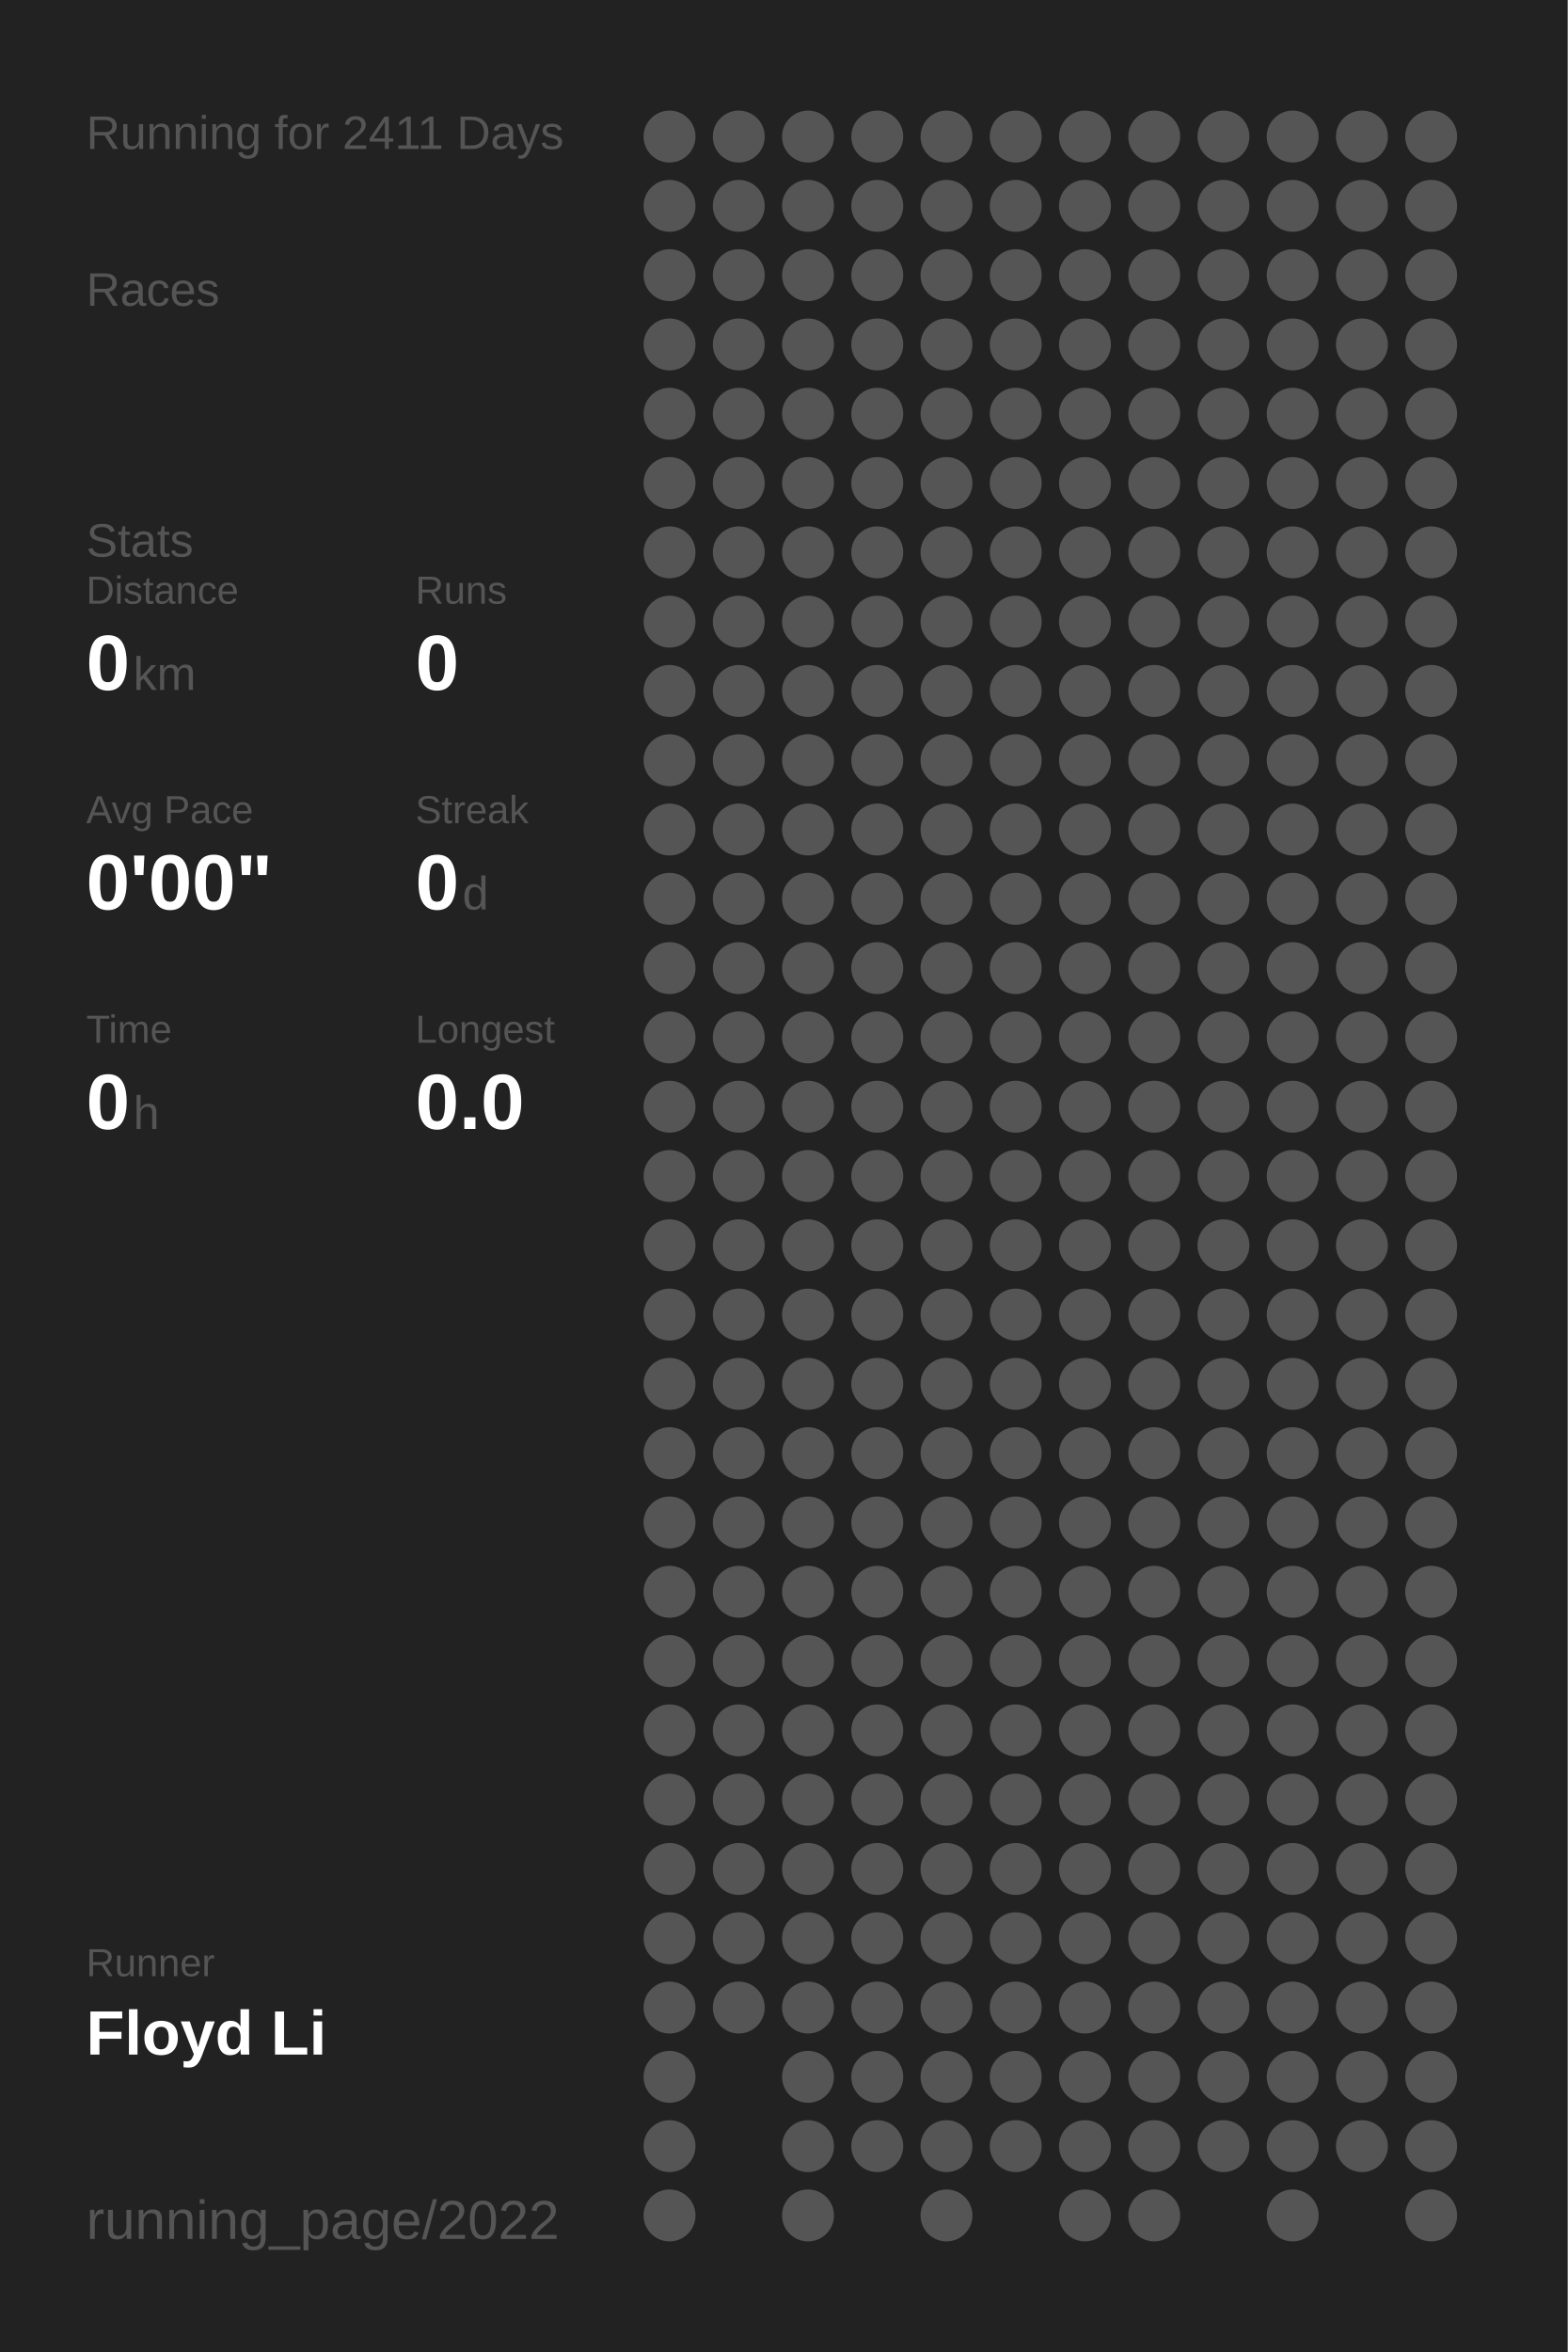
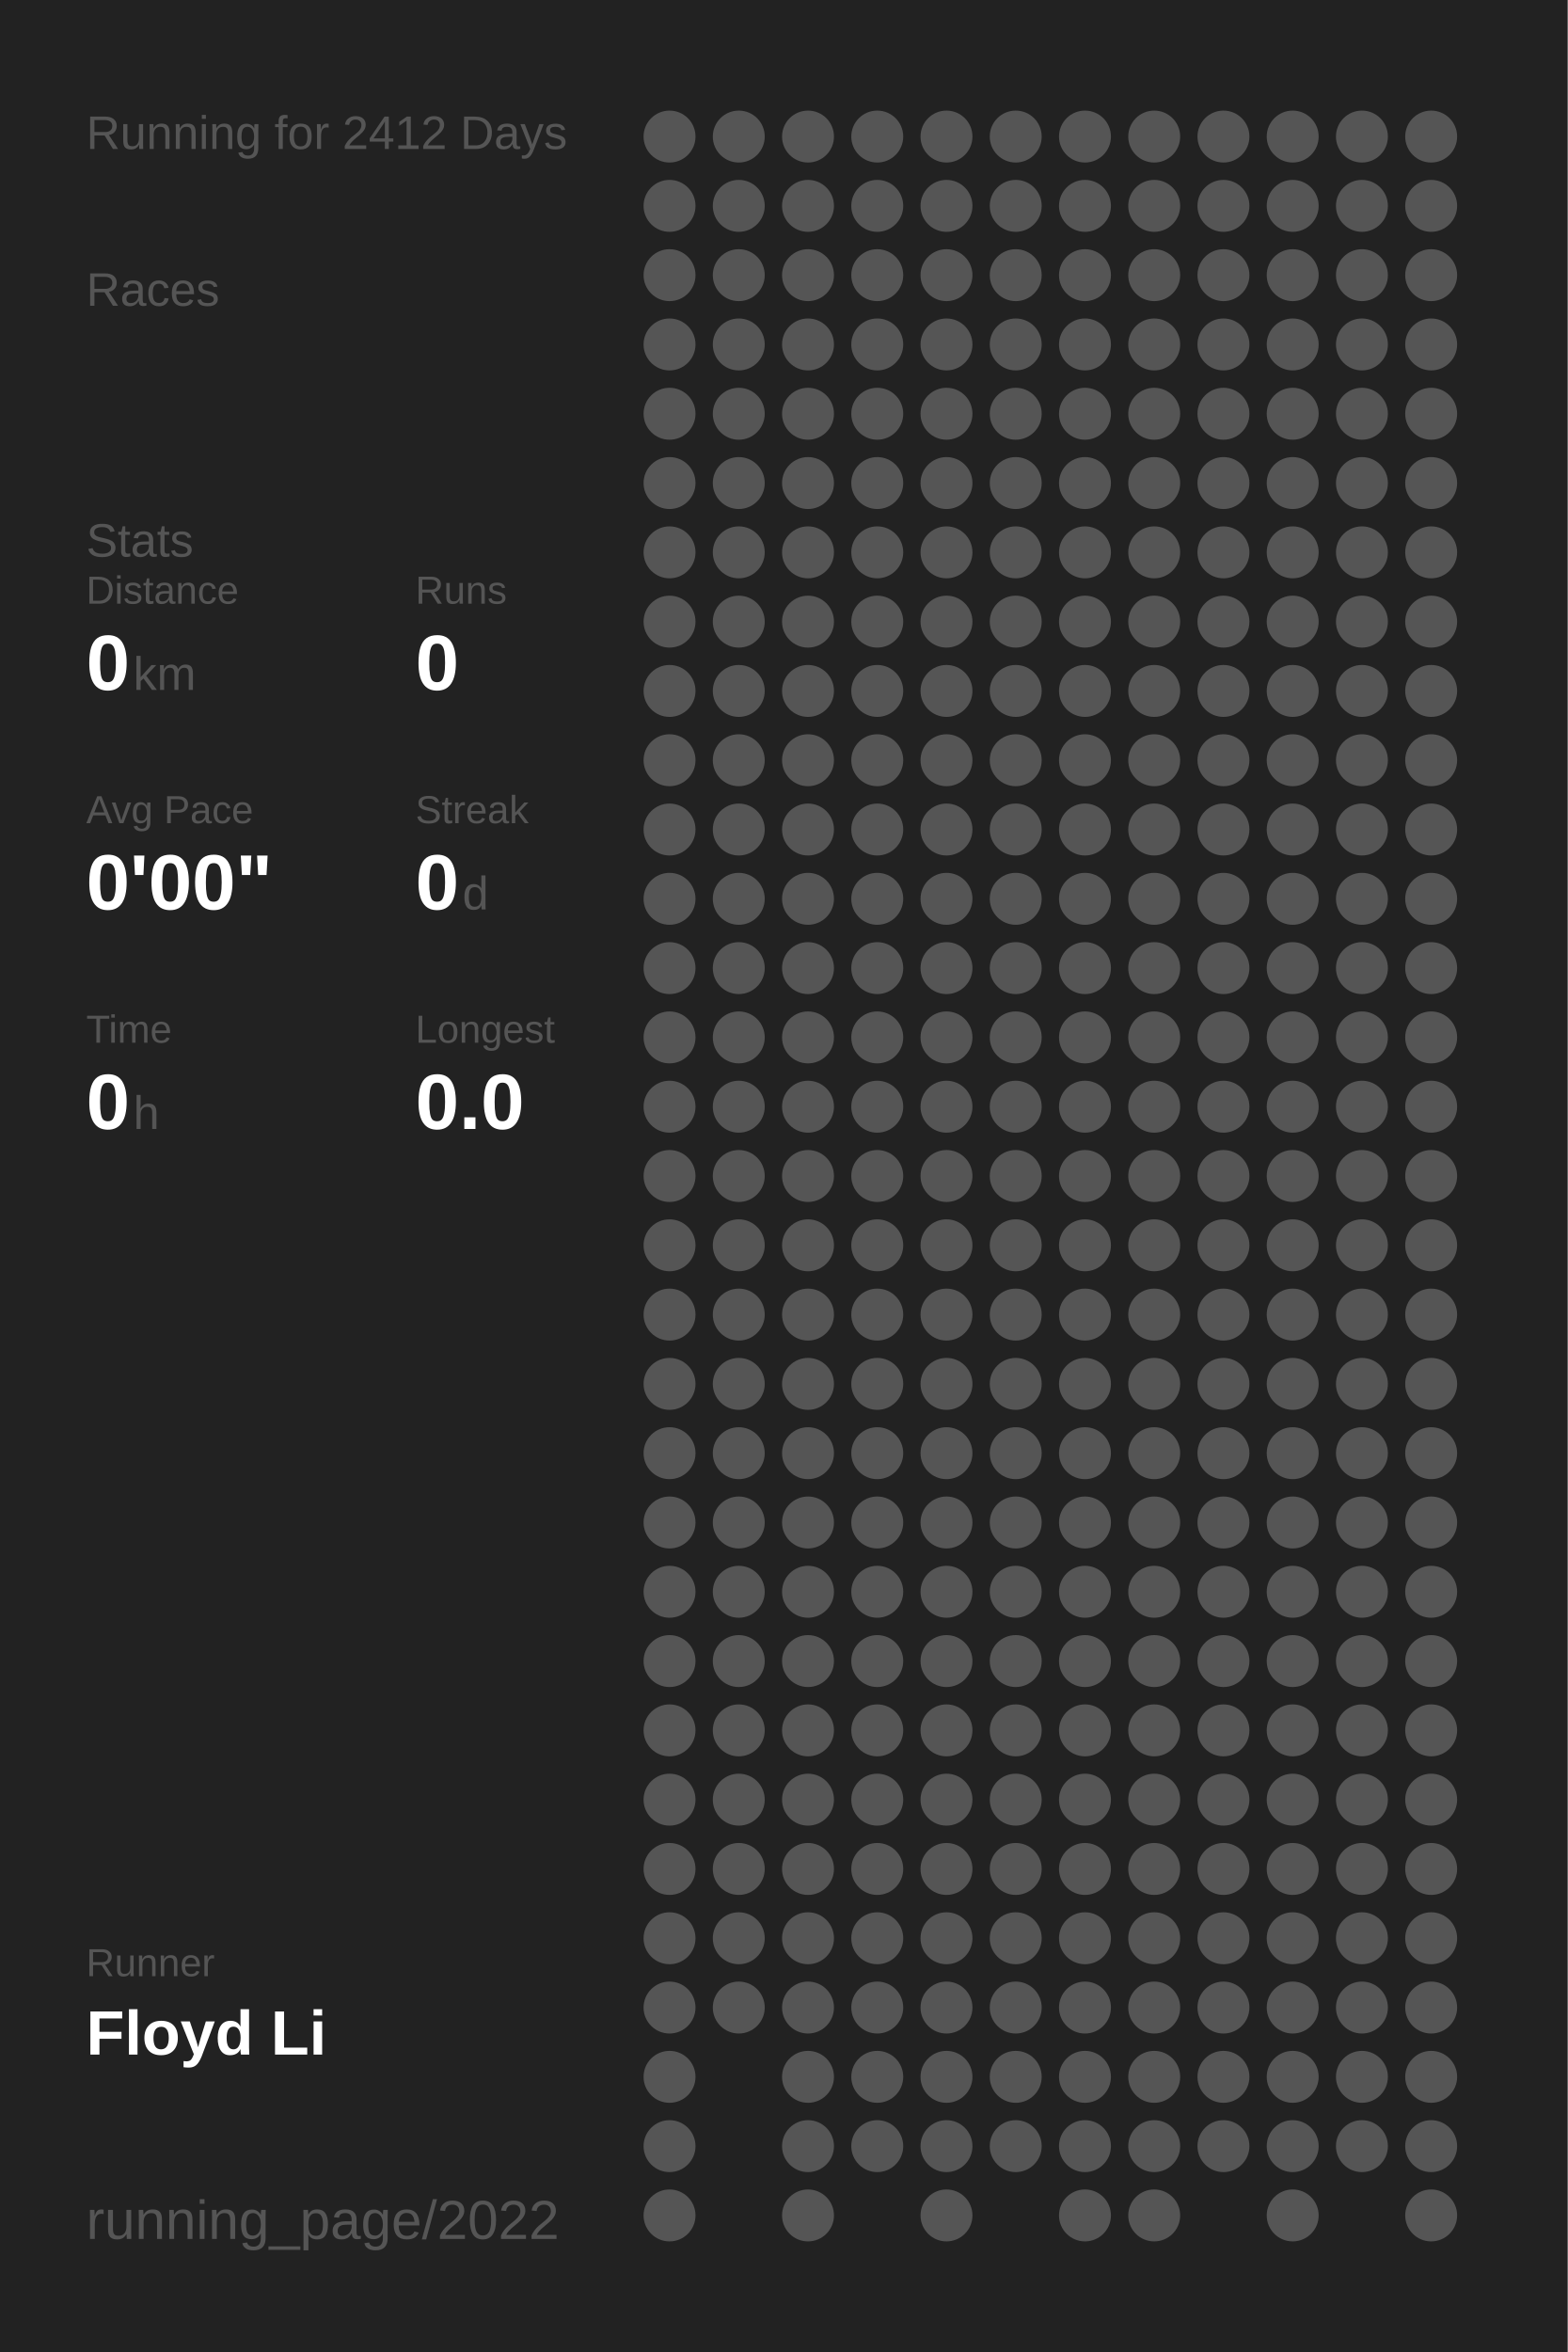
<svg xmlns="http://www.w3.org/2000/svg" baseProfile="full" height="300mm" version="1.1" viewBox="0,0,200,300" width="200mm">
  <defs />
  <rect fill="#222222" height="300" width="200" x="0" y="0" />
-   <text fill="#555555" style="font-size:6px; font-family:Arial;" x="11" y="19">Running for 2411 Days</text>
+   <text fill="#555555" style="font-size:6px; font-family:Arial;" x="11" y="19">Running for 2412 Days</text>
  <text fill="#555555" style="font-size:6px; font-family:Arial;" x="11" y="39">Races</text>
  <text fill="#555555" style="font-size:6px; font-family:Arial;" x="11" y="71">Stats</text>
  <text fill="#555555" style="font-size:5px; font-family:Arial;" x="11" y="77">Distance</text>
  <text fill="#FFFFFF" style="font-size:10px; font-family:Arial; font-weight:bold;" x="11" y="88">0</text>
  <text fill="#555555" style="font-size:6px; font-family:Arial;" x="17" y="88">km</text>
  <text fill="#555555" style="font-size:5px; font-family:Arial;" x="53" y="77">Runs</text>
  <text fill="#FFFFFF" style="font-size:10px; font-family:Arial; font-weight:bold;" x="53" y="88">0</text>
  <text fill="#555555" style="font-size:5px; font-family:Arial;" x="11" y="105">Avg Pace</text>
  <text fill="#FFFFFF" style="font-size:10px; font-family:Arial; font-weight:bold;" x="11" y="116">0'00"</text>
  <text fill="#555555" style="font-size:5px; font-family:Arial;" x="53" y="105">Streak</text>
  <text fill="#FFFFFF" style="font-size:10px; font-family:Arial; font-weight:bold;" x="53" y="116">0</text>
  <text fill="#555555" style="font-size:6px; font-family:Arial;" x="59" y="116">d</text>
  <text fill="#555555" style="font-size:5px; font-family:Arial;" x="11" y="133">Time</text>
  <text fill="#FFFFFF" style="font-size:10px; font-family:Arial; font-weight:bold;" x="11" y="144">0</text>
  <text fill="#555555" style="font-size:6px; font-family:Arial;" x="17" y="144">h</text>
  <text fill="#555555" style="font-size:5px; font-family:Arial;" x="53" y="133">Longest</text>
  <text fill="#FFFFFF" style="font-size:10px; font-family:Arial; font-weight:bold;" x="53" y="144">0.0</text>
  <text fill="#555555" style="font-size:5px; font-family:Arial;" x="11" y="252.065">Runner</text>
  <text fill="#FFFFFF" style="font-size:8px; font-family:Arial; font-weight:bold;" x="11" y="262.065">Floyd Li</text>
  <text fill="#555555" style="font-size:7px; font-family:Arial;" x="11" y="285.581">running_page/2022</text>
  <circle cx="85.417" cy="17.419" fill="#555555" r="3.312" />
  <circle cx="85.417" cy="26.258" fill="#555555" r="3.312" />
  <circle cx="85.417" cy="35.097" fill="#555555" r="3.312" />
  <circle cx="85.417" cy="43.935" fill="#555555" r="3.312" />
  <circle cx="85.417" cy="52.774" fill="#555555" r="3.312" />
  <circle cx="85.417" cy="61.613" fill="#555555" r="3.312" />
  <circle cx="85.417" cy="70.452" fill="#555555" r="3.312" />
  <circle cx="85.417" cy="79.29" fill="#555555" r="3.312" />
  <circle cx="85.417" cy="88.129" fill="#555555" r="3.312" />
  <circle cx="85.417" cy="96.968" fill="#555555" r="3.312" />
  <circle cx="85.417" cy="105.806" fill="#555555" r="3.312" />
  <circle cx="85.417" cy="114.645" fill="#555555" r="3.312" />
  <circle cx="85.417" cy="123.484" fill="#555555" r="3.312" />
  <circle cx="85.417" cy="132.323" fill="#555555" r="3.312" />
  <circle cx="85.417" cy="141.161" fill="#555555" r="3.312" />
  <circle cx="85.417" cy="150" fill="#555555" r="3.312" />
  <circle cx="85.417" cy="158.839" fill="#555555" r="3.312" />
  <circle cx="85.417" cy="167.677" fill="#555555" r="3.312" />
  <circle cx="85.417" cy="176.516" fill="#555555" r="3.312" />
  <circle cx="85.417" cy="185.355" fill="#555555" r="3.312" />
  <circle cx="85.417" cy="194.194" fill="#555555" r="3.312" />
  <circle cx="85.417" cy="203.032" fill="#555555" r="3.312" />
  <circle cx="85.417" cy="211.871" fill="#555555" r="3.312" />
  <circle cx="85.417" cy="220.71" fill="#555555" r="3.312" />
  <circle cx="85.417" cy="229.548" fill="#555555" r="3.312" />
  <circle cx="85.417" cy="238.387" fill="#555555" r="3.312" />
  <circle cx="85.417" cy="247.226" fill="#555555" r="3.312" />
  <circle cx="85.417" cy="256.065" fill="#555555" r="3.312" />
  <circle cx="85.417" cy="264.903" fill="#555555" r="3.312" />
  <circle cx="85.417" cy="273.742" fill="#555555" r="3.312" />
  <circle cx="85.417" cy="282.581" fill="#555555" r="3.312" />
  <circle cx="94.25" cy="17.419" fill="#555555" r="3.312" />
  <circle cx="94.25" cy="26.258" fill="#555555" r="3.312" />
  <circle cx="94.25" cy="35.097" fill="#555555" r="3.312" />
  <circle cx="94.25" cy="43.935" fill="#555555" r="3.312" />
  <circle cx="94.25" cy="52.774" fill="#555555" r="3.312" />
  <circle cx="94.25" cy="61.613" fill="#555555" r="3.312" />
  <circle cx="94.25" cy="70.452" fill="#555555" r="3.312" />
  <circle cx="94.25" cy="79.29" fill="#555555" r="3.312" />
  <circle cx="94.25" cy="88.129" fill="#555555" r="3.312" />
  <circle cx="94.25" cy="96.968" fill="#555555" r="3.312" />
  <circle cx="94.25" cy="105.806" fill="#555555" r="3.312" />
  <circle cx="94.25" cy="114.645" fill="#555555" r="3.312" />
  <circle cx="94.25" cy="123.484" fill="#555555" r="3.312" />
  <circle cx="94.25" cy="132.323" fill="#555555" r="3.312" />
  <circle cx="94.25" cy="141.161" fill="#555555" r="3.312" />
  <circle cx="94.25" cy="150" fill="#555555" r="3.312" />
  <circle cx="94.25" cy="158.839" fill="#555555" r="3.312" />
  <circle cx="94.25" cy="167.677" fill="#555555" r="3.312" />
  <circle cx="94.25" cy="176.516" fill="#555555" r="3.312" />
  <circle cx="94.25" cy="185.355" fill="#555555" r="3.312" />
  <circle cx="94.25" cy="194.194" fill="#555555" r="3.312" />
  <circle cx="94.25" cy="203.032" fill="#555555" r="3.312" />
  <circle cx="94.25" cy="211.871" fill="#555555" r="3.312" />
  <circle cx="94.25" cy="220.71" fill="#555555" r="3.312" />
  <circle cx="94.25" cy="229.548" fill="#555555" r="3.312" />
  <circle cx="94.25" cy="238.387" fill="#555555" r="3.312" />
  <circle cx="94.25" cy="247.226" fill="#555555" r="3.312" />
  <circle cx="94.25" cy="256.065" fill="#555555" r="3.312" />
  <circle cx="103.083" cy="17.419" fill="#555555" r="3.312" />
  <circle cx="103.083" cy="26.258" fill="#555555" r="3.312" />
  <circle cx="103.083" cy="35.097" fill="#555555" r="3.312" />
  <circle cx="103.083" cy="43.935" fill="#555555" r="3.312" />
  <circle cx="103.083" cy="52.774" fill="#555555" r="3.312" />
  <circle cx="103.083" cy="61.613" fill="#555555" r="3.312" />
  <circle cx="103.083" cy="70.452" fill="#555555" r="3.312" />
  <circle cx="103.083" cy="79.29" fill="#555555" r="3.312" />
  <circle cx="103.083" cy="88.129" fill="#555555" r="3.312" />
  <circle cx="103.083" cy="96.968" fill="#555555" r="3.312" />
  <circle cx="103.083" cy="105.806" fill="#555555" r="3.312" />
  <circle cx="103.083" cy="114.645" fill="#555555" r="3.312" />
  <circle cx="103.083" cy="123.484" fill="#555555" r="3.312" />
  <circle cx="103.083" cy="132.323" fill="#555555" r="3.312" />
  <circle cx="103.083" cy="141.161" fill="#555555" r="3.312" />
  <circle cx="103.083" cy="150" fill="#555555" r="3.312" />
  <circle cx="103.083" cy="158.839" fill="#555555" r="3.312" />
  <circle cx="103.083" cy="167.677" fill="#555555" r="3.312" />
  <circle cx="103.083" cy="176.516" fill="#555555" r="3.312" />
  <circle cx="103.083" cy="185.355" fill="#555555" r="3.312" />
  <circle cx="103.083" cy="194.194" fill="#555555" r="3.312" />
  <circle cx="103.083" cy="203.032" fill="#555555" r="3.312" />
  <circle cx="103.083" cy="211.871" fill="#555555" r="3.312" />
  <circle cx="103.083" cy="220.71" fill="#555555" r="3.312" />
  <circle cx="103.083" cy="229.548" fill="#555555" r="3.312" />
  <circle cx="103.083" cy="238.387" fill="#555555" r="3.312" />
  <circle cx="103.083" cy="247.226" fill="#555555" r="3.312" />
  <circle cx="103.083" cy="256.065" fill="#555555" r="3.312" />
  <circle cx="103.083" cy="264.903" fill="#555555" r="3.312" />
  <circle cx="103.083" cy="273.742" fill="#555555" r="3.312" />
  <circle cx="103.083" cy="282.581" fill="#555555" r="3.312" />
  <circle cx="111.917" cy="17.419" fill="#555555" r="3.312" />
  <circle cx="111.917" cy="26.258" fill="#555555" r="3.312" />
  <circle cx="111.917" cy="35.097" fill="#555555" r="3.312" />
  <circle cx="111.917" cy="43.935" fill="#555555" r="3.312" />
  <circle cx="111.917" cy="52.774" fill="#555555" r="3.312" />
  <circle cx="111.917" cy="61.613" fill="#555555" r="3.312" />
  <circle cx="111.917" cy="70.452" fill="#555555" r="3.312" />
  <circle cx="111.917" cy="79.29" fill="#555555" r="3.312" />
  <circle cx="111.917" cy="88.129" fill="#555555" r="3.312" />
  <circle cx="111.917" cy="96.968" fill="#555555" r="3.312" />
  <circle cx="111.917" cy="105.806" fill="#555555" r="3.312" />
  <circle cx="111.917" cy="114.645" fill="#555555" r="3.312" />
  <circle cx="111.917" cy="123.484" fill="#555555" r="3.312" />
  <circle cx="111.917" cy="132.323" fill="#555555" r="3.312" />
  <circle cx="111.917" cy="141.161" fill="#555555" r="3.312" />
  <circle cx="111.917" cy="150" fill="#555555" r="3.312" />
  <circle cx="111.917" cy="158.839" fill="#555555" r="3.312" />
  <circle cx="111.917" cy="167.677" fill="#555555" r="3.312" />
  <circle cx="111.917" cy="176.516" fill="#555555" r="3.312" />
  <circle cx="111.917" cy="185.355" fill="#555555" r="3.312" />
  <circle cx="111.917" cy="194.194" fill="#555555" r="3.312" />
  <circle cx="111.917" cy="203.032" fill="#555555" r="3.312" />
  <circle cx="111.917" cy="211.871" fill="#555555" r="3.312" />
  <circle cx="111.917" cy="220.71" fill="#555555" r="3.312" />
  <circle cx="111.917" cy="229.548" fill="#555555" r="3.312" />
  <circle cx="111.917" cy="238.387" fill="#555555" r="3.312" />
  <circle cx="111.917" cy="247.226" fill="#555555" r="3.312" />
  <circle cx="111.917" cy="256.065" fill="#555555" r="3.312" />
  <circle cx="111.917" cy="264.903" fill="#555555" r="3.312" />
  <circle cx="111.917" cy="273.742" fill="#555555" r="3.312" />
  <circle cx="120.75" cy="17.419" fill="#555555" r="3.312" />
  <circle cx="120.75" cy="26.258" fill="#555555" r="3.312" />
  <circle cx="120.75" cy="35.097" fill="#555555" r="3.312" />
  <circle cx="120.75" cy="43.935" fill="#555555" r="3.312" />
  <circle cx="120.75" cy="52.774" fill="#555555" r="3.312" />
  <circle cx="120.75" cy="61.613" fill="#555555" r="3.312" />
  <circle cx="120.75" cy="70.452" fill="#555555" r="3.312" />
  <circle cx="120.75" cy="79.29" fill="#555555" r="3.312" />
  <circle cx="120.75" cy="88.129" fill="#555555" r="3.312" />
  <circle cx="120.75" cy="96.968" fill="#555555" r="3.312" />
  <circle cx="120.75" cy="105.806" fill="#555555" r="3.312" />
  <circle cx="120.75" cy="114.645" fill="#555555" r="3.312" />
  <circle cx="120.75" cy="123.484" fill="#555555" r="3.312" />
  <circle cx="120.75" cy="132.323" fill="#555555" r="3.312" />
  <circle cx="120.75" cy="141.161" fill="#555555" r="3.312" />
  <circle cx="120.75" cy="150" fill="#555555" r="3.312" />
  <circle cx="120.75" cy="158.839" fill="#555555" r="3.312" />
  <circle cx="120.75" cy="167.677" fill="#555555" r="3.312" />
  <circle cx="120.75" cy="176.516" fill="#555555" r="3.312" />
  <circle cx="120.75" cy="185.355" fill="#555555" r="3.312" />
  <circle cx="120.75" cy="194.194" fill="#555555" r="3.312" />
  <circle cx="120.75" cy="203.032" fill="#555555" r="3.312" />
  <circle cx="120.75" cy="211.871" fill="#555555" r="3.312" />
  <circle cx="120.75" cy="220.71" fill="#555555" r="3.312" />
  <circle cx="120.75" cy="229.548" fill="#555555" r="3.312" />
  <circle cx="120.75" cy="238.387" fill="#555555" r="3.312" />
  <circle cx="120.75" cy="247.226" fill="#555555" r="3.312" />
  <circle cx="120.75" cy="256.065" fill="#555555" r="3.312" />
  <circle cx="120.75" cy="264.903" fill="#555555" r="3.312" />
  <circle cx="120.75" cy="273.742" fill="#555555" r="3.312" />
  <circle cx="120.75" cy="282.581" fill="#555555" r="3.312" />
  <circle cx="129.583" cy="17.419" fill="#555555" r="3.312" />
  <circle cx="129.583" cy="26.258" fill="#555555" r="3.312" />
  <circle cx="129.583" cy="35.097" fill="#555555" r="3.312" />
  <circle cx="129.583" cy="43.935" fill="#555555" r="3.312" />
  <circle cx="129.583" cy="52.774" fill="#555555" r="3.312" />
  <circle cx="129.583" cy="61.613" fill="#555555" r="3.312" />
  <circle cx="129.583" cy="70.452" fill="#555555" r="3.312" />
  <circle cx="129.583" cy="79.29" fill="#555555" r="3.312" />
  <circle cx="129.583" cy="88.129" fill="#555555" r="3.312" />
  <circle cx="129.583" cy="96.968" fill="#555555" r="3.312" />
  <circle cx="129.583" cy="105.806" fill="#555555" r="3.312" />
  <circle cx="129.583" cy="114.645" fill="#555555" r="3.312" />
  <circle cx="129.583" cy="123.484" fill="#555555" r="3.312" />
  <circle cx="129.583" cy="132.323" fill="#555555" r="3.312" />
  <circle cx="129.583" cy="141.161" fill="#555555" r="3.312" />
  <circle cx="129.583" cy="150" fill="#555555" r="3.312" />
  <circle cx="129.583" cy="158.839" fill="#555555" r="3.312" />
  <circle cx="129.583" cy="167.677" fill="#555555" r="3.312" />
  <circle cx="129.583" cy="176.516" fill="#555555" r="3.312" />
  <circle cx="129.583" cy="185.355" fill="#555555" r="3.312" />
  <circle cx="129.583" cy="194.194" fill="#555555" r="3.312" />
  <circle cx="129.583" cy="203.032" fill="#555555" r="3.312" />
  <circle cx="129.583" cy="211.871" fill="#555555" r="3.312" />
  <circle cx="129.583" cy="220.71" fill="#555555" r="3.312" />
  <circle cx="129.583" cy="229.548" fill="#555555" r="3.312" />
  <circle cx="129.583" cy="238.387" fill="#555555" r="3.312" />
  <circle cx="129.583" cy="247.226" fill="#555555" r="3.312" />
  <circle cx="129.583" cy="256.065" fill="#555555" r="3.312" />
  <circle cx="129.583" cy="264.903" fill="#555555" r="3.312" />
  <circle cx="129.583" cy="273.742" fill="#555555" r="3.312" />
  <circle cx="138.417" cy="17.419" fill="#555555" r="3.312" />
  <circle cx="138.417" cy="26.258" fill="#555555" r="3.312" />
  <circle cx="138.417" cy="35.097" fill="#555555" r="3.312" />
  <circle cx="138.417" cy="43.935" fill="#555555" r="3.312" />
  <circle cx="138.417" cy="52.774" fill="#555555" r="3.312" />
  <circle cx="138.417" cy="61.613" fill="#555555" r="3.312" />
  <circle cx="138.417" cy="70.452" fill="#555555" r="3.312" />
  <circle cx="138.417" cy="79.29" fill="#555555" r="3.312" />
  <circle cx="138.417" cy="88.129" fill="#555555" r="3.312" />
  <circle cx="138.417" cy="96.968" fill="#555555" r="3.312" />
  <circle cx="138.417" cy="105.806" fill="#555555" r="3.312" />
  <circle cx="138.417" cy="114.645" fill="#555555" r="3.312" />
  <circle cx="138.417" cy="123.484" fill="#555555" r="3.312" />
  <circle cx="138.417" cy="132.323" fill="#555555" r="3.312" />
  <circle cx="138.417" cy="141.161" fill="#555555" r="3.312" />
  <circle cx="138.417" cy="150" fill="#555555" r="3.312" />
  <circle cx="138.417" cy="158.839" fill="#555555" r="3.312" />
  <circle cx="138.417" cy="167.677" fill="#555555" r="3.312" />
  <circle cx="138.417" cy="176.516" fill="#555555" r="3.312" />
  <circle cx="138.417" cy="185.355" fill="#555555" r="3.312" />
  <circle cx="138.417" cy="194.194" fill="#555555" r="3.312" />
  <circle cx="138.417" cy="203.032" fill="#555555" r="3.312" />
  <circle cx="138.417" cy="211.871" fill="#555555" r="3.312" />
  <circle cx="138.417" cy="220.71" fill="#555555" r="3.312" />
  <circle cx="138.417" cy="229.548" fill="#555555" r="3.312" />
  <circle cx="138.417" cy="238.387" fill="#555555" r="3.312" />
  <circle cx="138.417" cy="247.226" fill="#555555" r="3.312" />
  <circle cx="138.417" cy="256.065" fill="#555555" r="3.312" />
  <circle cx="138.417" cy="264.903" fill="#555555" r="3.312" />
  <circle cx="138.417" cy="273.742" fill="#555555" r="3.312" />
  <circle cx="138.417" cy="282.581" fill="#555555" r="3.312" />
  <circle cx="147.25" cy="17.419" fill="#555555" r="3.312" />
  <circle cx="147.25" cy="26.258" fill="#555555" r="3.312" />
  <circle cx="147.25" cy="35.097" fill="#555555" r="3.312" />
  <circle cx="147.25" cy="43.935" fill="#555555" r="3.312" />
  <circle cx="147.25" cy="52.774" fill="#555555" r="3.312" />
  <circle cx="147.25" cy="61.613" fill="#555555" r="3.312" />
  <circle cx="147.25" cy="70.452" fill="#555555" r="3.312" />
  <circle cx="147.25" cy="79.29" fill="#555555" r="3.312" />
  <circle cx="147.25" cy="88.129" fill="#555555" r="3.312" />
  <circle cx="147.25" cy="96.968" fill="#555555" r="3.312" />
  <circle cx="147.25" cy="105.806" fill="#555555" r="3.312" />
  <circle cx="147.25" cy="114.645" fill="#555555" r="3.312" />
  <circle cx="147.25" cy="123.484" fill="#555555" r="3.312" />
  <circle cx="147.25" cy="132.323" fill="#555555" r="3.312" />
  <circle cx="147.25" cy="141.161" fill="#555555" r="3.312" />
  <circle cx="147.25" cy="150" fill="#555555" r="3.312" />
  <circle cx="147.25" cy="158.839" fill="#555555" r="3.312" />
  <circle cx="147.25" cy="167.677" fill="#555555" r="3.312" />
  <circle cx="147.25" cy="176.516" fill="#555555" r="3.312" />
  <circle cx="147.25" cy="185.355" fill="#555555" r="3.312" />
  <circle cx="147.25" cy="194.194" fill="#555555" r="3.312" />
  <circle cx="147.25" cy="203.032" fill="#555555" r="3.312" />
  <circle cx="147.25" cy="211.871" fill="#555555" r="3.312" />
  <circle cx="147.25" cy="220.71" fill="#555555" r="3.312" />
  <circle cx="147.25" cy="229.548" fill="#555555" r="3.312" />
  <circle cx="147.25" cy="238.387" fill="#555555" r="3.312" />
  <circle cx="147.25" cy="247.226" fill="#555555" r="3.312" />
  <circle cx="147.25" cy="256.065" fill="#555555" r="3.312" />
  <circle cx="147.25" cy="264.903" fill="#555555" r="3.312" />
  <circle cx="147.25" cy="273.742" fill="#555555" r="3.312" />
  <circle cx="147.25" cy="282.581" fill="#555555" r="3.312" />
  <circle cx="156.083" cy="17.419" fill="#555555" r="3.312" />
  <circle cx="156.083" cy="26.258" fill="#555555" r="3.312" />
  <circle cx="156.083" cy="35.097" fill="#555555" r="3.312" />
  <circle cx="156.083" cy="43.935" fill="#555555" r="3.312" />
  <circle cx="156.083" cy="52.774" fill="#555555" r="3.312" />
  <circle cx="156.083" cy="61.613" fill="#555555" r="3.312" />
  <circle cx="156.083" cy="70.452" fill="#555555" r="3.312" />
  <circle cx="156.083" cy="79.29" fill="#555555" r="3.312" />
  <circle cx="156.083" cy="88.129" fill="#555555" r="3.312" />
  <circle cx="156.083" cy="96.968" fill="#555555" r="3.312" />
  <circle cx="156.083" cy="105.806" fill="#555555" r="3.312" />
  <circle cx="156.083" cy="114.645" fill="#555555" r="3.312" />
  <circle cx="156.083" cy="123.484" fill="#555555" r="3.312" />
  <circle cx="156.083" cy="132.323" fill="#555555" r="3.312" />
  <circle cx="156.083" cy="141.161" fill="#555555" r="3.312" />
  <circle cx="156.083" cy="150" fill="#555555" r="3.312" />
  <circle cx="156.083" cy="158.839" fill="#555555" r="3.312" />
  <circle cx="156.083" cy="167.677" fill="#555555" r="3.312" />
  <circle cx="156.083" cy="176.516" fill="#555555" r="3.312" />
  <circle cx="156.083" cy="185.355" fill="#555555" r="3.312" />
  <circle cx="156.083" cy="194.194" fill="#555555" r="3.312" />
  <circle cx="156.083" cy="203.032" fill="#555555" r="3.312" />
  <circle cx="156.083" cy="211.871" fill="#555555" r="3.312" />
  <circle cx="156.083" cy="220.71" fill="#555555" r="3.312" />
  <circle cx="156.083" cy="229.548" fill="#555555" r="3.312" />
  <circle cx="156.083" cy="238.387" fill="#555555" r="3.312" />
  <circle cx="156.083" cy="247.226" fill="#555555" r="3.312" />
  <circle cx="156.083" cy="256.065" fill="#555555" r="3.312" />
  <circle cx="156.083" cy="264.903" fill="#555555" r="3.312" />
  <circle cx="156.083" cy="273.742" fill="#555555" r="3.312" />
  <circle cx="164.917" cy="17.419" fill="#555555" r="3.312" />
  <circle cx="164.917" cy="26.258" fill="#555555" r="3.312" />
  <circle cx="164.917" cy="35.097" fill="#555555" r="3.312" />
  <circle cx="164.917" cy="43.935" fill="#555555" r="3.312" />
  <circle cx="164.917" cy="52.774" fill="#555555" r="3.312" />
  <circle cx="164.917" cy="61.613" fill="#555555" r="3.312" />
  <circle cx="164.917" cy="70.452" fill="#555555" r="3.312" />
  <circle cx="164.917" cy="79.29" fill="#555555" r="3.312" />
  <circle cx="164.917" cy="88.129" fill="#555555" r="3.312" />
  <circle cx="164.917" cy="96.968" fill="#555555" r="3.312" />
  <circle cx="164.917" cy="105.806" fill="#555555" r="3.312" />
  <circle cx="164.917" cy="114.645" fill="#555555" r="3.312" />
  <circle cx="164.917" cy="123.484" fill="#555555" r="3.312" />
  <circle cx="164.917" cy="132.323" fill="#555555" r="3.312" />
  <circle cx="164.917" cy="141.161" fill="#555555" r="3.312" />
  <circle cx="164.917" cy="150" fill="#555555" r="3.312" />
  <circle cx="164.917" cy="158.839" fill="#555555" r="3.312" />
  <circle cx="164.917" cy="167.677" fill="#555555" r="3.312" />
  <circle cx="164.917" cy="176.516" fill="#555555" r="3.312" />
  <circle cx="164.917" cy="185.355" fill="#555555" r="3.312" />
  <circle cx="164.917" cy="194.194" fill="#555555" r="3.312" />
  <circle cx="164.917" cy="203.032" fill="#555555" r="3.312" />
  <circle cx="164.917" cy="211.871" fill="#555555" r="3.312" />
  <circle cx="164.917" cy="220.71" fill="#555555" r="3.312" />
  <circle cx="164.917" cy="229.548" fill="#555555" r="3.312" />
  <circle cx="164.917" cy="238.387" fill="#555555" r="3.312" />
  <circle cx="164.917" cy="247.226" fill="#555555" r="3.312" />
  <circle cx="164.917" cy="256.065" fill="#555555" r="3.312" />
  <circle cx="164.917" cy="264.903" fill="#555555" r="3.312" />
  <circle cx="164.917" cy="273.742" fill="#555555" r="3.312" />
  <circle cx="164.917" cy="282.581" fill="#555555" r="3.312" />
  <circle cx="173.75" cy="17.419" fill="#555555" r="3.312" />
  <circle cx="173.75" cy="26.258" fill="#555555" r="3.312" />
  <circle cx="173.75" cy="35.097" fill="#555555" r="3.312" />
  <circle cx="173.75" cy="43.935" fill="#555555" r="3.312" />
  <circle cx="173.75" cy="52.774" fill="#555555" r="3.312" />
  <circle cx="173.75" cy="61.613" fill="#555555" r="3.312" />
  <circle cx="173.75" cy="70.452" fill="#555555" r="3.312" />
  <circle cx="173.75" cy="79.29" fill="#555555" r="3.312" />
  <circle cx="173.75" cy="88.129" fill="#555555" r="3.312" />
  <circle cx="173.75" cy="96.968" fill="#555555" r="3.312" />
  <circle cx="173.75" cy="105.806" fill="#555555" r="3.312" />
  <circle cx="173.75" cy="114.645" fill="#555555" r="3.312" />
  <circle cx="173.75" cy="123.484" fill="#555555" r="3.312" />
  <circle cx="173.75" cy="132.323" fill="#555555" r="3.312" />
  <circle cx="173.75" cy="141.161" fill="#555555" r="3.312" />
  <circle cx="173.75" cy="150" fill="#555555" r="3.312" />
  <circle cx="173.75" cy="158.839" fill="#555555" r="3.312" />
  <circle cx="173.75" cy="167.677" fill="#555555" r="3.312" />
  <circle cx="173.75" cy="176.516" fill="#555555" r="3.312" />
  <circle cx="173.75" cy="185.355" fill="#555555" r="3.312" />
  <circle cx="173.75" cy="194.194" fill="#555555" r="3.312" />
  <circle cx="173.75" cy="203.032" fill="#555555" r="3.312" />
  <circle cx="173.75" cy="211.871" fill="#555555" r="3.312" />
  <circle cx="173.75" cy="220.71" fill="#555555" r="3.312" />
  <circle cx="173.75" cy="229.548" fill="#555555" r="3.312" />
  <circle cx="173.75" cy="238.387" fill="#555555" r="3.312" />
  <circle cx="173.75" cy="247.226" fill="#555555" r="3.312" />
  <circle cx="173.75" cy="256.065" fill="#555555" r="3.312" />
  <circle cx="173.75" cy="264.903" fill="#555555" r="3.312" />
  <circle cx="173.75" cy="273.742" fill="#555555" r="3.312" />
  <circle cx="182.583" cy="17.419" fill="#555555" r="3.312" />
  <circle cx="182.583" cy="26.258" fill="#555555" r="3.312" />
  <circle cx="182.583" cy="35.097" fill="#555555" r="3.312" />
  <circle cx="182.583" cy="43.935" fill="#555555" r="3.312" />
  <circle cx="182.583" cy="52.774" fill="#555555" r="3.312" />
  <circle cx="182.583" cy="61.613" fill="#555555" r="3.312" />
  <circle cx="182.583" cy="70.452" fill="#555555" r="3.312" />
  <circle cx="182.583" cy="79.29" fill="#555555" r="3.312" />
  <circle cx="182.583" cy="88.129" fill="#555555" r="3.312" />
  <circle cx="182.583" cy="96.968" fill="#555555" r="3.312" />
  <circle cx="182.583" cy="105.806" fill="#555555" r="3.312" />
  <circle cx="182.583" cy="114.645" fill="#555555" r="3.312" />
  <circle cx="182.583" cy="123.484" fill="#555555" r="3.312" />
  <circle cx="182.583" cy="132.323" fill="#555555" r="3.312" />
  <circle cx="182.583" cy="141.161" fill="#555555" r="3.312" />
  <circle cx="182.583" cy="150" fill="#555555" r="3.312" />
  <circle cx="182.583" cy="158.839" fill="#555555" r="3.312" />
  <circle cx="182.583" cy="167.677" fill="#555555" r="3.312" />
  <circle cx="182.583" cy="176.516" fill="#555555" r="3.312" />
  <circle cx="182.583" cy="185.355" fill="#555555" r="3.312" />
  <circle cx="182.583" cy="194.194" fill="#555555" r="3.312" />
  <circle cx="182.583" cy="203.032" fill="#555555" r="3.312" />
  <circle cx="182.583" cy="211.871" fill="#555555" r="3.312" />
  <circle cx="182.583" cy="220.71" fill="#555555" r="3.312" />
  <circle cx="182.583" cy="229.548" fill="#555555" r="3.312" />
  <circle cx="182.583" cy="238.387" fill="#555555" r="3.312" />
  <circle cx="182.583" cy="247.226" fill="#555555" r="3.312" />
  <circle cx="182.583" cy="256.065" fill="#555555" r="3.312" />
  <circle cx="182.583" cy="264.903" fill="#555555" r="3.312" />
  <circle cx="182.583" cy="273.742" fill="#555555" r="3.312" />
  <circle cx="182.583" cy="282.581" fill="#555555" r="3.312" />
</svg>
